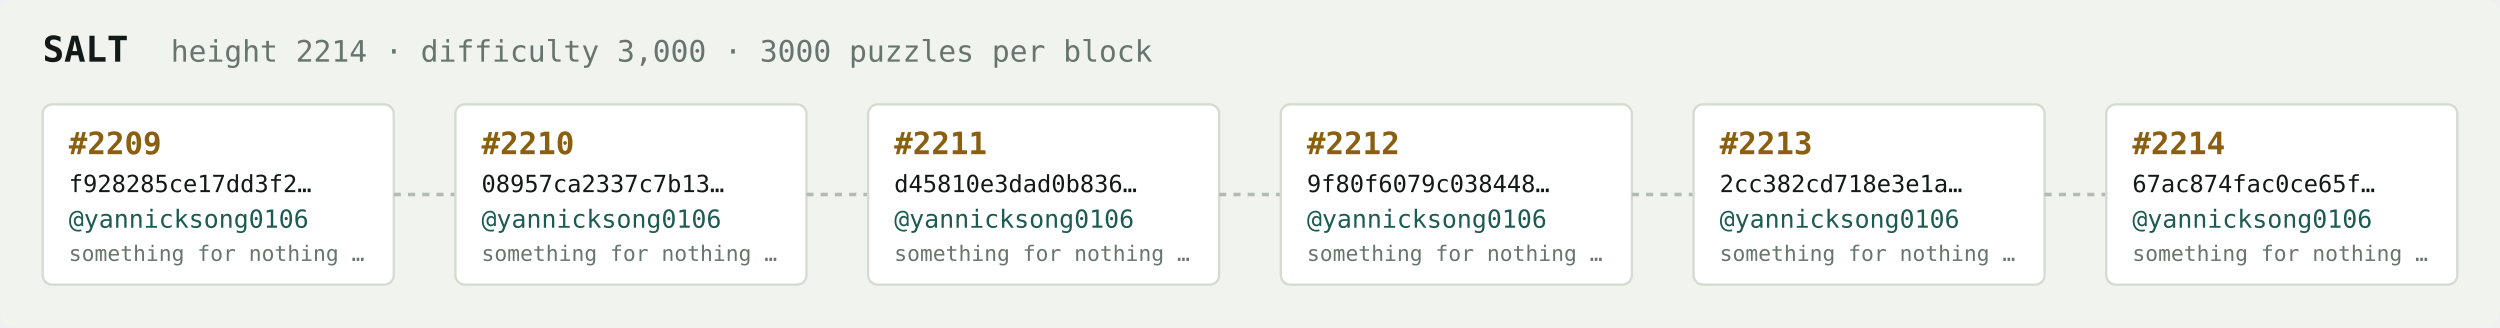
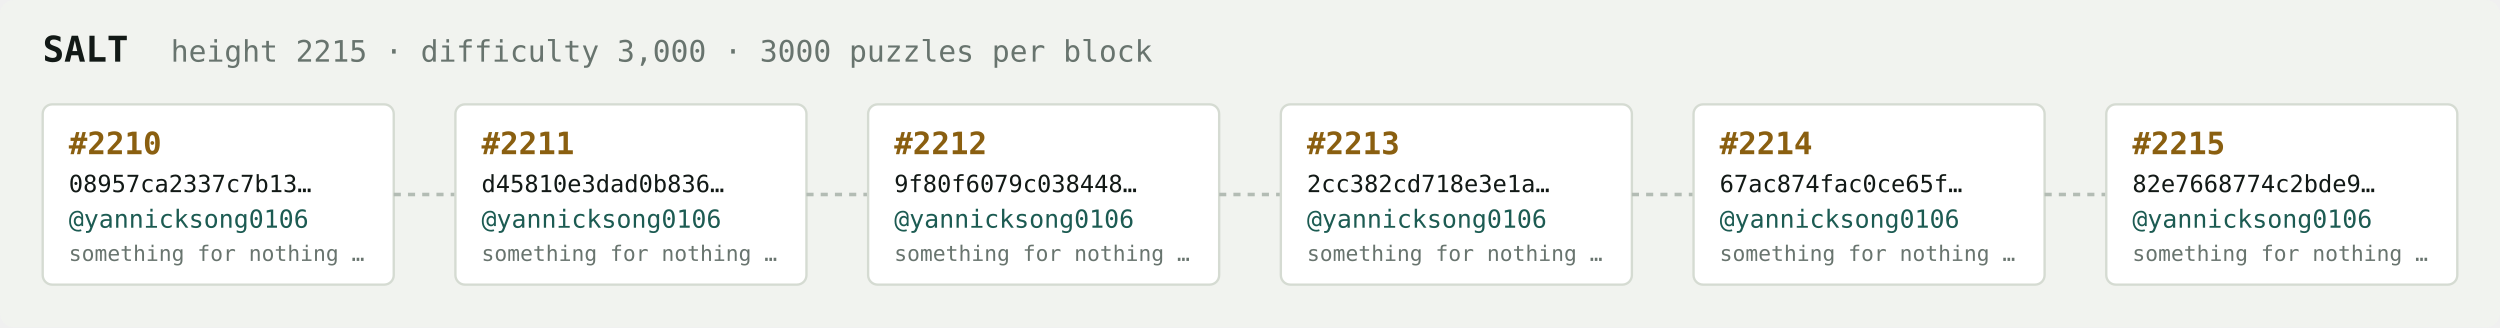
<svg xmlns="http://www.w3.org/2000/svg" width="1054" height="138" viewBox="0 0 1054 138" font-family="ui-monospace,SFMono-Regular,Menlo,monospace">
  <rect fill="#f1f3ef" width="1054" height="138" rx="6" />
  <text x="18" y="26" fill="#121916" font-size="15" font-weight="700">SALT</text>
-   <text x="72" y="26" fill="#68746e" font-size="12.5">height 2214 · difficulty 3,000 · 3000 puzzles per block</text>
+   <text x="72" y="26" fill="#68746e" font-size="12.5">height 2215 · difficulty 3,000 · 3000 puzzles per block</text>
  <rect x="18" y="44" width="148" height="76" rx="4" fill="#ffffff" stroke="#d5dbd2" stroke-width="1" />
-   <text x="29" y="65" fill="#8a5f10" font-size="13" font-weight="700">#2209</text>
-   <text x="29" y="81" fill="#121916" font-size="10">f928285ce17dd3f2…</text>
+   <text x="29" y="65" fill="#8a5f10" font-size="13" font-weight="700">#2210</text>
+   <text x="29" y="81" fill="#121916" font-size="10">08957ca2337c7b13…</text>
  <text x="29" y="96" fill="#1c5b52" font-size="10.5">@yannicksong0106</text>
  <text x="29" y="110" fill="#68746e" font-size="9">something for nothing …</text>
  <line x1="166" y1="82.0" x2="192" y2="82.0" stroke="#b3bcb4" stroke-width="1.5" stroke-dasharray="3 3" />
  <rect x="192" y="44" width="148" height="76" rx="4" fill="#ffffff" stroke="#d5dbd2" stroke-width="1" />
-   <text x="203" y="65" fill="#8a5f10" font-size="13" font-weight="700">#2210</text>
-   <text x="203" y="81" fill="#121916" font-size="10">08957ca2337c7b13…</text>
+   <text x="203" y="65" fill="#8a5f10" font-size="13" font-weight="700">#2211</text>
+   <text x="203" y="81" fill="#121916" font-size="10">d45810e3dad0b836…</text>
  <text x="203" y="96" fill="#1c5b52" font-size="10.5">@yannicksong0106</text>
  <text x="203" y="110" fill="#68746e" font-size="9">something for nothing …</text>
  <line x1="340" y1="82.0" x2="366" y2="82.0" stroke="#b3bcb4" stroke-width="1.5" stroke-dasharray="3 3" />
  <rect x="366" y="44" width="148" height="76" rx="4" fill="#ffffff" stroke="#d5dbd2" stroke-width="1" />
-   <text x="377" y="65" fill="#8a5f10" font-size="13" font-weight="700">#2211</text>
-   <text x="377" y="81" fill="#121916" font-size="10">d45810e3dad0b836…</text>
+   <text x="377" y="65" fill="#8a5f10" font-size="13" font-weight="700">#2212</text>
+   <text x="377" y="81" fill="#121916" font-size="10">9f80f6079c038448…</text>
  <text x="377" y="96" fill="#1c5b52" font-size="10.5">@yannicksong0106</text>
  <text x="377" y="110" fill="#68746e" font-size="9">something for nothing …</text>
  <line x1="514" y1="82.0" x2="540" y2="82.0" stroke="#b3bcb4" stroke-width="1.5" stroke-dasharray="3 3" />
  <rect x="540" y="44" width="148" height="76" rx="4" fill="#ffffff" stroke="#d5dbd2" stroke-width="1" />
-   <text x="551" y="65" fill="#8a5f10" font-size="13" font-weight="700">#2212</text>
-   <text x="551" y="81" fill="#121916" font-size="10">9f80f6079c038448…</text>
+   <text x="551" y="65" fill="#8a5f10" font-size="13" font-weight="700">#2213</text>
+   <text x="551" y="81" fill="#121916" font-size="10">2cc382cd718e3e1a…</text>
  <text x="551" y="96" fill="#1c5b52" font-size="10.5">@yannicksong0106</text>
  <text x="551" y="110" fill="#68746e" font-size="9">something for nothing …</text>
  <line x1="688" y1="82.0" x2="714" y2="82.0" stroke="#b3bcb4" stroke-width="1.5" stroke-dasharray="3 3" />
  <rect x="714" y="44" width="148" height="76" rx="4" fill="#ffffff" stroke="#d5dbd2" stroke-width="1" />
-   <text x="725" y="65" fill="#8a5f10" font-size="13" font-weight="700">#2213</text>
-   <text x="725" y="81" fill="#121916" font-size="10">2cc382cd718e3e1a…</text>
+   <text x="725" y="65" fill="#8a5f10" font-size="13" font-weight="700">#2214</text>
+   <text x="725" y="81" fill="#121916" font-size="10">67ac874fac0ce65f…</text>
  <text x="725" y="96" fill="#1c5b52" font-size="10.5">@yannicksong0106</text>
  <text x="725" y="110" fill="#68746e" font-size="9">something for nothing …</text>
  <line x1="862" y1="82.0" x2="888" y2="82.0" stroke="#b3bcb4" stroke-width="1.5" stroke-dasharray="3 3" />
  <rect x="888" y="44" width="148" height="76" rx="4" fill="#ffffff" stroke="#d5dbd2" stroke-width="1" />
-   <text x="899" y="65" fill="#8a5f10" font-size="13" font-weight="700">#2214</text>
-   <text x="899" y="81" fill="#121916" font-size="10">67ac874fac0ce65f…</text>
+   <text x="899" y="65" fill="#8a5f10" font-size="13" font-weight="700">#2215</text>
+   <text x="899" y="81" fill="#121916" font-size="10">82e7668774c2bde9…</text>
  <text x="899" y="96" fill="#1c5b52" font-size="10.5">@yannicksong0106</text>
  <text x="899" y="110" fill="#68746e" font-size="9">something for nothing …</text>
</svg>
